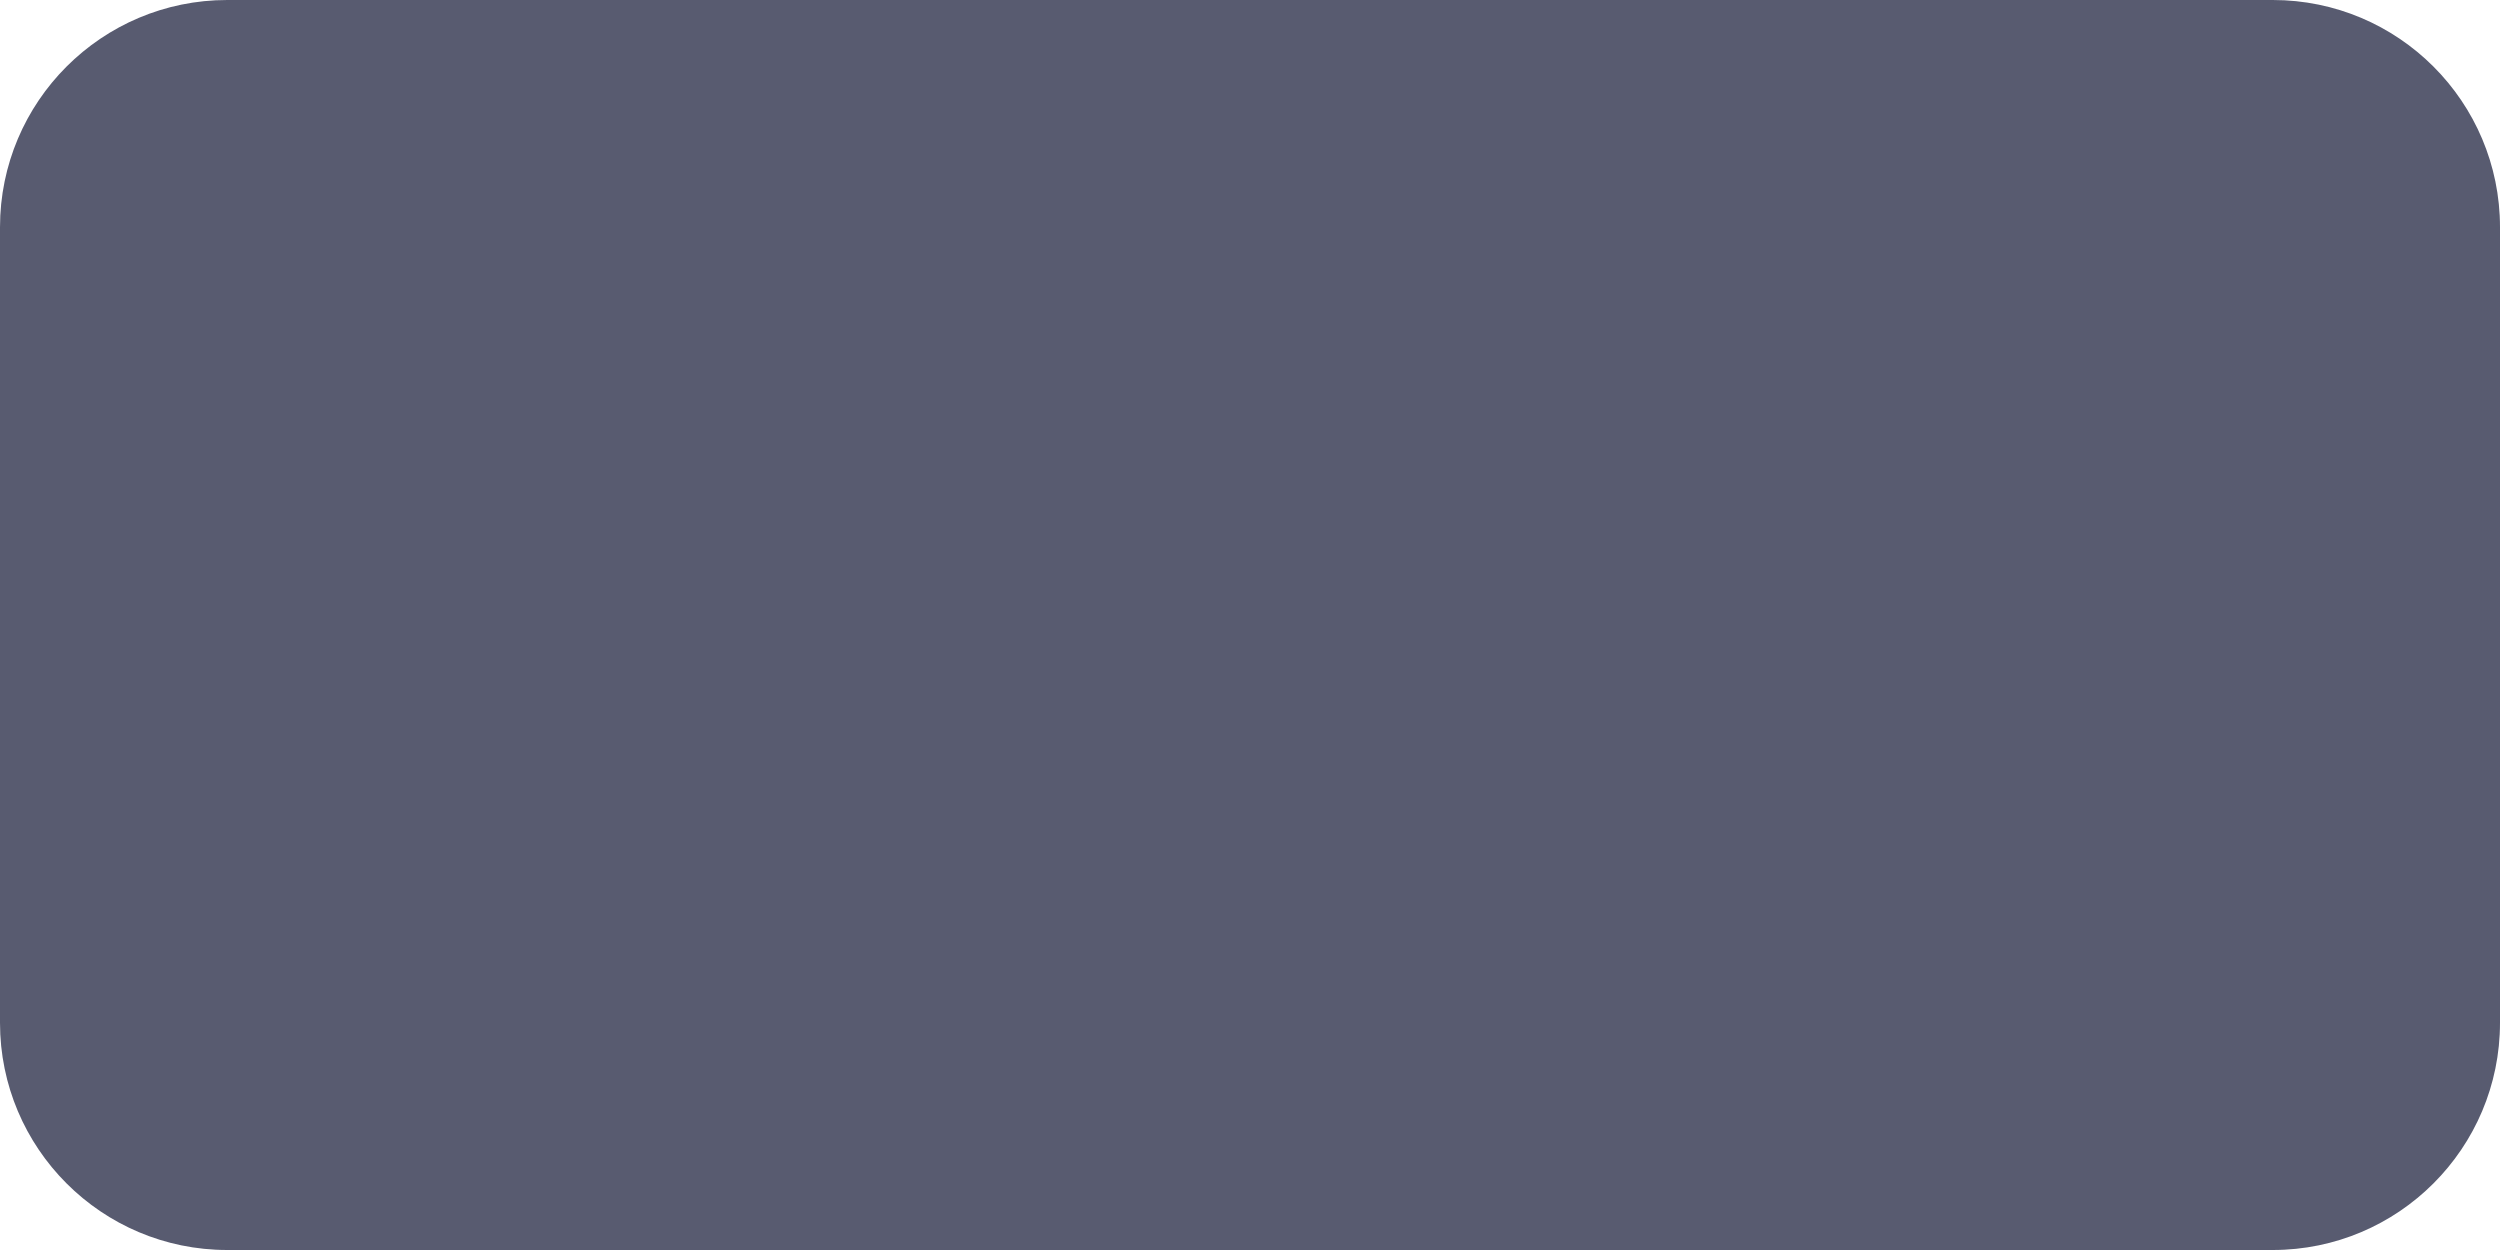
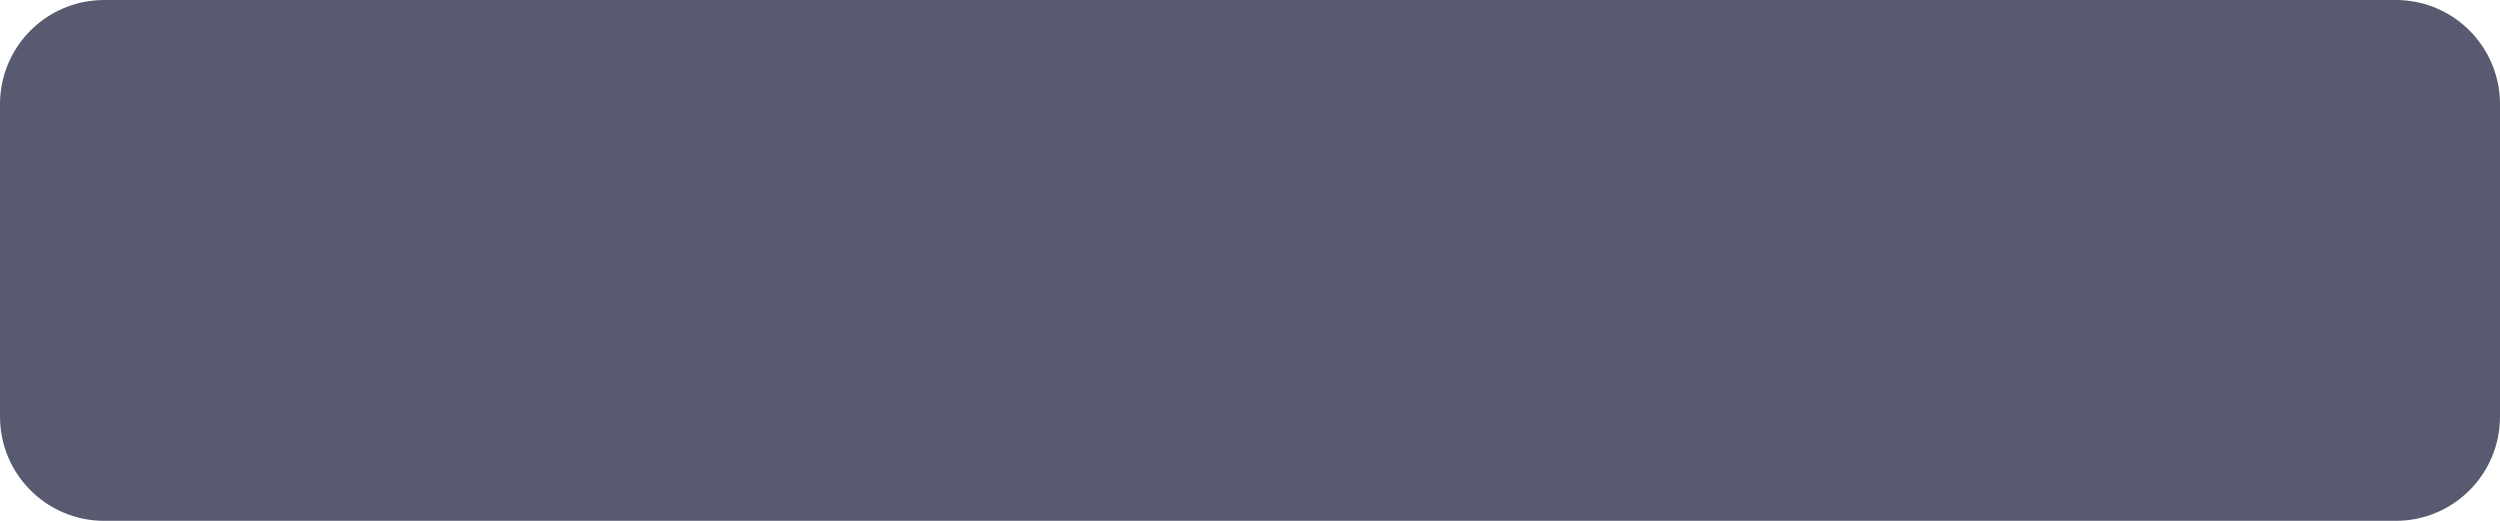
- <svg xmlns="http://www.w3.org/2000/svg" width="44" height="22" viewBox="0 0 44 22">
-   <rect width="44" height="22" rx="4" fill="#585b70" />
+ <svg xmlns="http://www.w3.org/2000/svg" width="48" height="10" viewBox="0 0 48 10">
+   <rect width="48" height="10" rx="2" fill="#585b70" />
</svg>
